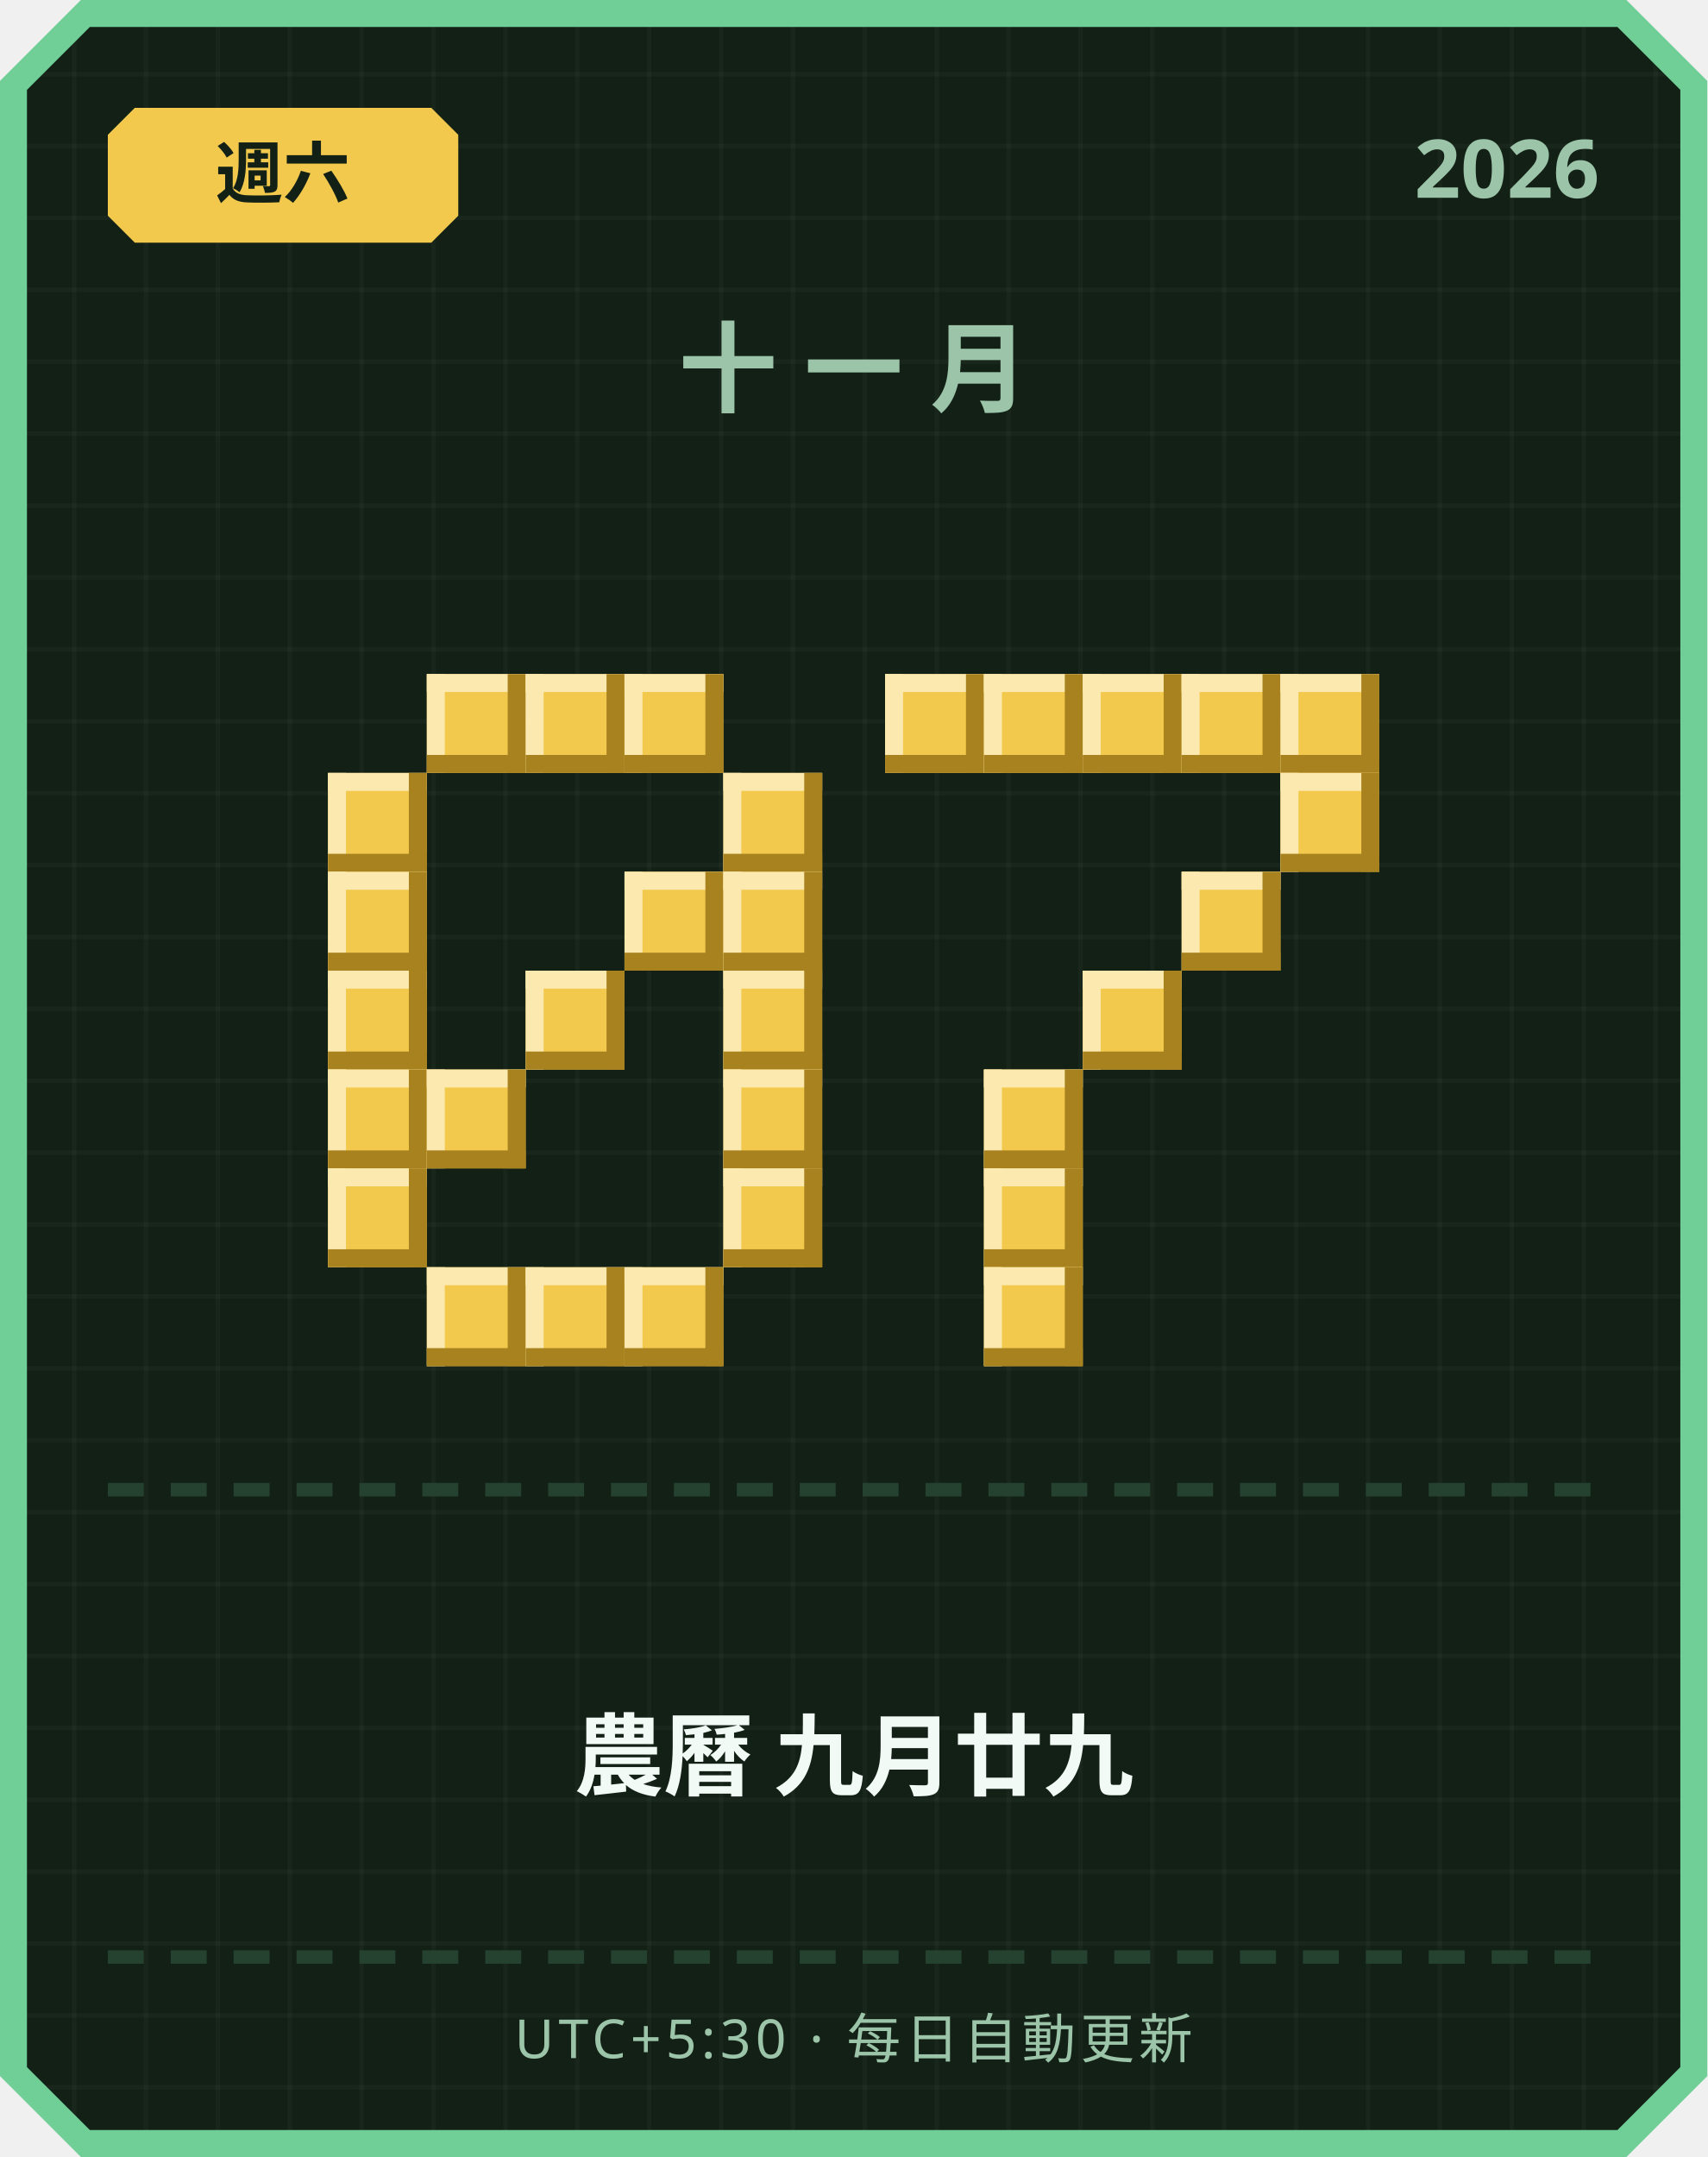
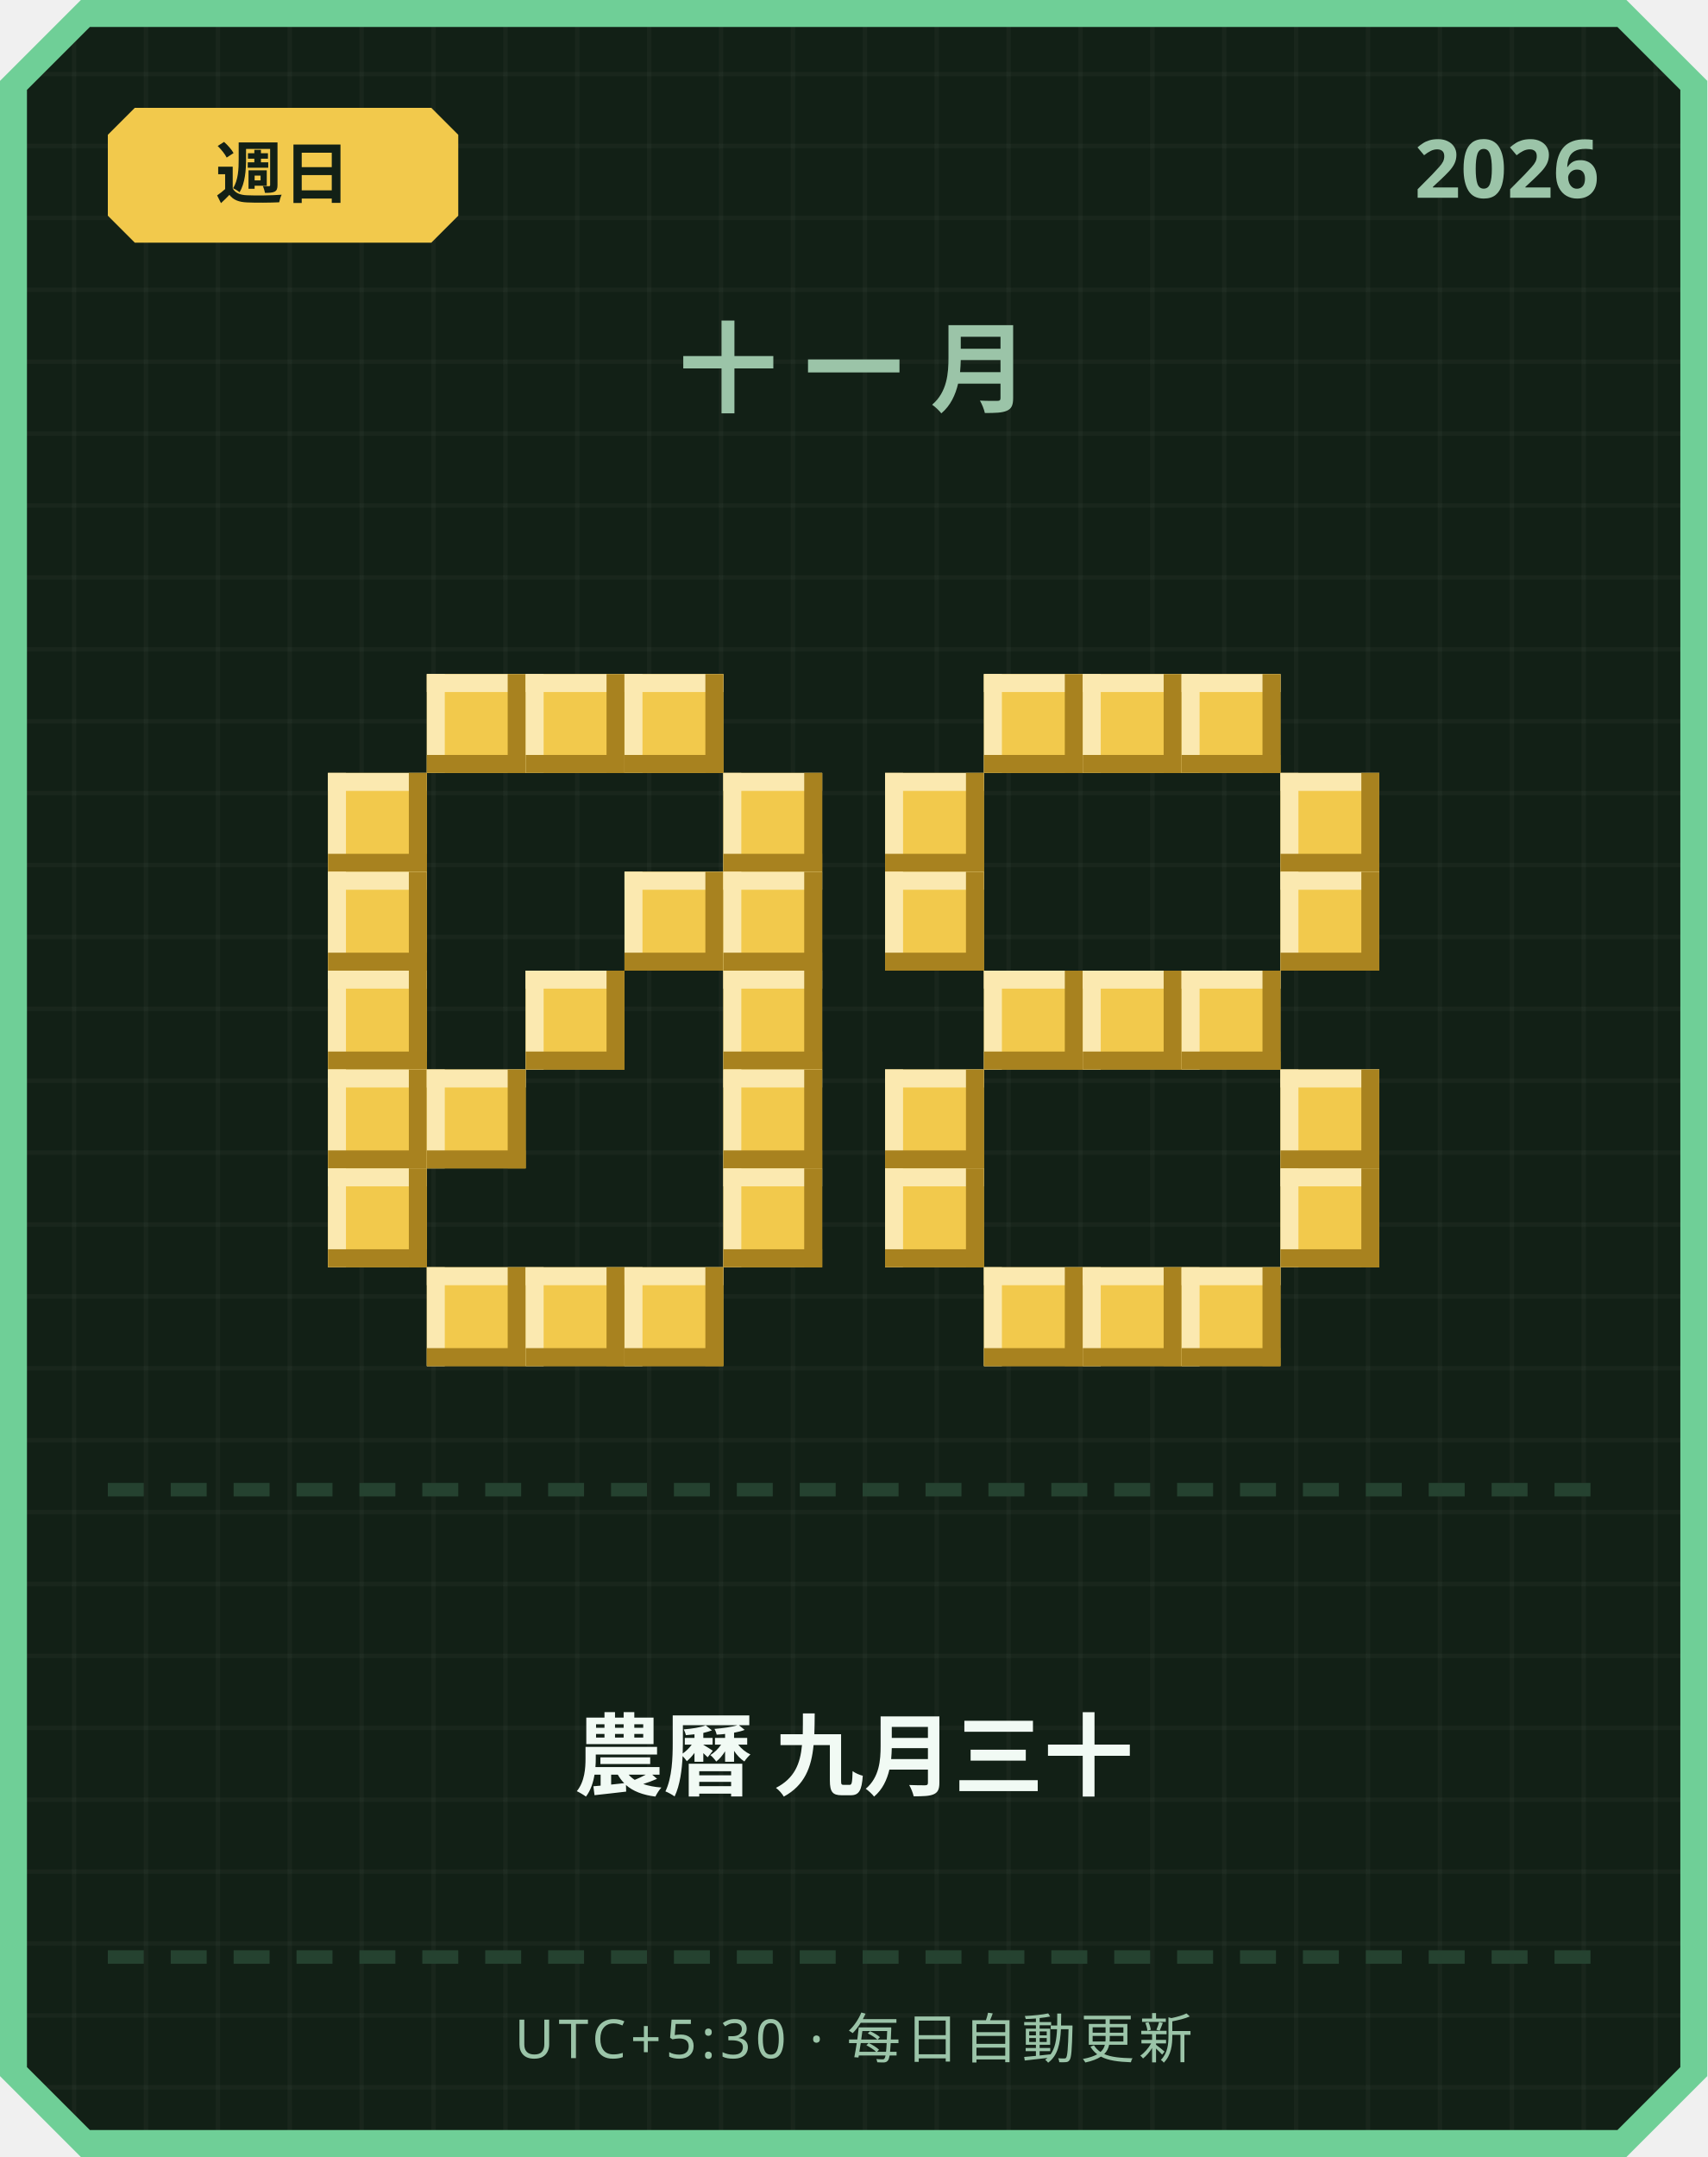
<svg xmlns="http://www.w3.org/2000/svg" width="380" height="480" viewBox="0 0 380 480">
  <defs>
    <pattern id="grid" width="16" height="16" patternUnits="userSpaceOnUse">
      <rect width="16" height="16" fill="#122016" />
      <rect width="1" height="16" fill="#ffffff" opacity="0.03" />
      <rect width="16" height="1" fill="#ffffff" opacity="0.03" />
    </pattern>
  </defs>
  <path d="M 18,0 L 362,0 L 380,18 L 380,462 L 362,480 L 18,480 L 0,462 L 0,18 Z" fill="#6fcf97" />
  <path d="M 20,6 L 360,6 L 374,20 L 374,460 L 360,474 L 20,474 L 6,460 L 6,20 Z" fill="url(#grid)" />
  <path d="M 30,24 L 96,24 L 102,30 L 102,48 L 96,54 L 30,54 L 24,48 L 24,30 Z" fill="#f2c94c" />
-   <text x="63" y="44" text-anchor="middle" font-family="'Segoe UI', sans-serif" font-size="15" font-weight="700" fill="#122016">週六</text>
+   <text x="63" y="44" text-anchor="middle" font-family="'Segoe UI', sans-serif" font-size="15" font-weight="700" fill="#122016">週日</text>
  <text x="356" y="44" text-anchor="end" font-family="'Segoe UI', sans-serif" font-size="18" font-weight="700" fill="#9bc4a8">2026</text>
  <text x="190" y="90" text-anchor="middle" font-family="'Segoe UI', sans-serif" font-size="22" font-weight="700" letter-spacing="6" fill="#9bc4a8">十一月</text>
  <rect x="95" y="150" width="22" height="22" fill="#f2c94c" />
  <rect x="95" y="150" width="22" height="4" fill="#fbe9b0" />
  <rect x="95" y="150" width="4" height="22" fill="#fbe9b0" />
  <rect x="95" y="168" width="22" height="4" fill="#a8821f" />
  <rect x="113" y="150" width="4" height="22" fill="#a8821f" />
  <rect x="117" y="150" width="22" height="22" fill="#f2c94c" />
  <rect x="117" y="150" width="22" height="4" fill="#fbe9b0" />
  <rect x="117" y="150" width="4" height="22" fill="#fbe9b0" />
  <rect x="117" y="168" width="22" height="4" fill="#a8821f" />
  <rect x="135" y="150" width="4" height="22" fill="#a8821f" />
  <rect x="139" y="150" width="22" height="22" fill="#f2c94c" />
  <rect x="139" y="150" width="22" height="4" fill="#fbe9b0" />
  <rect x="139" y="150" width="4" height="22" fill="#fbe9b0" />
  <rect x="139" y="168" width="22" height="4" fill="#a8821f" />
  <rect x="157" y="150" width="4" height="22" fill="#a8821f" />
  <rect x="73" y="172" width="22" height="22" fill="#f2c94c" />
  <rect x="73" y="172" width="22" height="4" fill="#fbe9b0" />
  <rect x="73" y="172" width="4" height="22" fill="#fbe9b0" />
  <rect x="73" y="190" width="22" height="4" fill="#a8821f" />
  <rect x="91" y="172" width="4" height="22" fill="#a8821f" />
  <rect x="161" y="172" width="22" height="22" fill="#f2c94c" />
  <rect x="161" y="172" width="22" height="4" fill="#fbe9b0" />
  <rect x="161" y="172" width="4" height="22" fill="#fbe9b0" />
  <rect x="161" y="190" width="22" height="4" fill="#a8821f" />
  <rect x="179" y="172" width="4" height="22" fill="#a8821f" />
  <rect x="73" y="194" width="22" height="22" fill="#f2c94c" />
  <rect x="73" y="194" width="22" height="4" fill="#fbe9b0" />
  <rect x="73" y="194" width="4" height="22" fill="#fbe9b0" />
  <rect x="73" y="212" width="22" height="4" fill="#a8821f" />
  <rect x="91" y="194" width="4" height="22" fill="#a8821f" />
  <rect x="139" y="194" width="22" height="22" fill="#f2c94c" />
  <rect x="139" y="194" width="22" height="4" fill="#fbe9b0" />
  <rect x="139" y="194" width="4" height="22" fill="#fbe9b0" />
  <rect x="139" y="212" width="22" height="4" fill="#a8821f" />
  <rect x="157" y="194" width="4" height="22" fill="#a8821f" />
  <rect x="161" y="194" width="22" height="22" fill="#f2c94c" />
  <rect x="161" y="194" width="22" height="4" fill="#fbe9b0" />
  <rect x="161" y="194" width="4" height="22" fill="#fbe9b0" />
  <rect x="161" y="212" width="22" height="4" fill="#a8821f" />
  <rect x="179" y="194" width="4" height="22" fill="#a8821f" />
  <rect x="73" y="216" width="22" height="22" fill="#f2c94c" />
  <rect x="73" y="216" width="22" height="4" fill="#fbe9b0" />
  <rect x="73" y="216" width="4" height="22" fill="#fbe9b0" />
  <rect x="73" y="234" width="22" height="4" fill="#a8821f" />
  <rect x="91" y="216" width="4" height="22" fill="#a8821f" />
  <rect x="117" y="216" width="22" height="22" fill="#f2c94c" />
  <rect x="117" y="216" width="22" height="4" fill="#fbe9b0" />
  <rect x="117" y="216" width="4" height="22" fill="#fbe9b0" />
  <rect x="117" y="234" width="22" height="4" fill="#a8821f" />
  <rect x="135" y="216" width="4" height="22" fill="#a8821f" />
  <rect x="161" y="216" width="22" height="22" fill="#f2c94c" />
  <rect x="161" y="216" width="22" height="4" fill="#fbe9b0" />
  <rect x="161" y="216" width="4" height="22" fill="#fbe9b0" />
  <rect x="161" y="234" width="22" height="4" fill="#a8821f" />
  <rect x="179" y="216" width="4" height="22" fill="#a8821f" />
  <rect x="73" y="238" width="22" height="22" fill="#f2c94c" />
  <rect x="73" y="238" width="22" height="4" fill="#fbe9b0" />
  <rect x="73" y="238" width="4" height="22" fill="#fbe9b0" />
  <rect x="73" y="256" width="22" height="4" fill="#a8821f" />
  <rect x="91" y="238" width="4" height="22" fill="#a8821f" />
  <rect x="95" y="238" width="22" height="22" fill="#f2c94c" />
  <rect x="95" y="238" width="22" height="4" fill="#fbe9b0" />
  <rect x="95" y="238" width="4" height="22" fill="#fbe9b0" />
  <rect x="95" y="256" width="22" height="4" fill="#a8821f" />
  <rect x="113" y="238" width="4" height="22" fill="#a8821f" />
  <rect x="161" y="238" width="22" height="22" fill="#f2c94c" />
  <rect x="161" y="238" width="22" height="4" fill="#fbe9b0" />
  <rect x="161" y="238" width="4" height="22" fill="#fbe9b0" />
  <rect x="161" y="256" width="22" height="4" fill="#a8821f" />
  <rect x="179" y="238" width="4" height="22" fill="#a8821f" />
  <rect x="73" y="260" width="22" height="22" fill="#f2c94c" />
  <rect x="73" y="260" width="22" height="4" fill="#fbe9b0" />
  <rect x="73" y="260" width="4" height="22" fill="#fbe9b0" />
  <rect x="73" y="278" width="22" height="4" fill="#a8821f" />
  <rect x="91" y="260" width="4" height="22" fill="#a8821f" />
  <rect x="161" y="260" width="22" height="22" fill="#f2c94c" />
  <rect x="161" y="260" width="22" height="4" fill="#fbe9b0" />
  <rect x="161" y="260" width="4" height="22" fill="#fbe9b0" />
  <rect x="161" y="278" width="22" height="4" fill="#a8821f" />
  <rect x="179" y="260" width="4" height="22" fill="#a8821f" />
  <rect x="95" y="282" width="22" height="22" fill="#f2c94c" />
  <rect x="95" y="282" width="22" height="4" fill="#fbe9b0" />
  <rect x="95" y="282" width="4" height="22" fill="#fbe9b0" />
  <rect x="95" y="300" width="22" height="4" fill="#a8821f" />
  <rect x="113" y="282" width="4" height="22" fill="#a8821f" />
  <rect x="117" y="282" width="22" height="22" fill="#f2c94c" />
  <rect x="117" y="282" width="22" height="4" fill="#fbe9b0" />
  <rect x="117" y="282" width="4" height="22" fill="#fbe9b0" />
  <rect x="117" y="300" width="22" height="4" fill="#a8821f" />
  <rect x="135" y="282" width="4" height="22" fill="#a8821f" />
  <rect x="139" y="282" width="22" height="22" fill="#f2c94c" />
  <rect x="139" y="282" width="22" height="4" fill="#fbe9b0" />
  <rect x="139" y="282" width="4" height="22" fill="#fbe9b0" />
  <rect x="139" y="300" width="22" height="4" fill="#a8821f" />
  <rect x="157" y="282" width="4" height="22" fill="#a8821f" />
-   <rect x="197" y="150" width="22" height="22" fill="#f2c94c" />
-   <rect x="197" y="150" width="22" height="4" fill="#fbe9b0" />
-   <rect x="197" y="150" width="4" height="22" fill="#fbe9b0" />
-   <rect x="197" y="168" width="22" height="4" fill="#a8821f" />
-   <rect x="215" y="150" width="4" height="22" fill="#a8821f" />
  <rect x="219" y="150" width="22" height="22" fill="#f2c94c" />
  <rect x="219" y="150" width="22" height="4" fill="#fbe9b0" />
  <rect x="219" y="150" width="4" height="22" fill="#fbe9b0" />
  <rect x="219" y="168" width="22" height="4" fill="#a8821f" />
  <rect x="237" y="150" width="4" height="22" fill="#a8821f" />
  <rect x="241" y="150" width="22" height="22" fill="#f2c94c" />
  <rect x="241" y="150" width="22" height="4" fill="#fbe9b0" />
  <rect x="241" y="150" width="4" height="22" fill="#fbe9b0" />
  <rect x="241" y="168" width="22" height="4" fill="#a8821f" />
  <rect x="259" y="150" width="4" height="22" fill="#a8821f" />
  <rect x="263" y="150" width="22" height="22" fill="#f2c94c" />
  <rect x="263" y="150" width="22" height="4" fill="#fbe9b0" />
  <rect x="263" y="150" width="4" height="22" fill="#fbe9b0" />
  <rect x="263" y="168" width="22" height="4" fill="#a8821f" />
  <rect x="281" y="150" width="4" height="22" fill="#a8821f" />
-   <rect x="285" y="150" width="22" height="22" fill="#f2c94c" />
-   <rect x="285" y="150" width="22" height="4" fill="#fbe9b0" />
-   <rect x="285" y="150" width="4" height="22" fill="#fbe9b0" />
-   <rect x="285" y="168" width="22" height="4" fill="#a8821f" />
-   <rect x="303" y="150" width="4" height="22" fill="#a8821f" />
+   <rect x="197" y="172" width="22" height="22" fill="#f2c94c" />
+   <rect x="197" y="172" width="22" height="4" fill="#fbe9b0" />
+   <rect x="197" y="172" width="4" height="22" fill="#fbe9b0" />
+   <rect x="197" y="190" width="22" height="4" fill="#a8821f" />
+   <rect x="215" y="172" width="4" height="22" fill="#a8821f" />
  <rect x="285" y="172" width="22" height="22" fill="#f2c94c" />
  <rect x="285" y="172" width="22" height="4" fill="#fbe9b0" />
  <rect x="285" y="172" width="4" height="22" fill="#fbe9b0" />
  <rect x="285" y="190" width="22" height="4" fill="#a8821f" />
  <rect x="303" y="172" width="4" height="22" fill="#a8821f" />
-   <rect x="263" y="194" width="22" height="22" fill="#f2c94c" />
-   <rect x="263" y="194" width="22" height="4" fill="#fbe9b0" />
-   <rect x="263" y="194" width="4" height="22" fill="#fbe9b0" />
-   <rect x="263" y="212" width="22" height="4" fill="#a8821f" />
-   <rect x="281" y="194" width="4" height="22" fill="#a8821f" />
+   <rect x="197" y="194" width="22" height="22" fill="#f2c94c" />
+   <rect x="197" y="194" width="22" height="4" fill="#fbe9b0" />
+   <rect x="197" y="194" width="4" height="22" fill="#fbe9b0" />
+   <rect x="197" y="212" width="22" height="4" fill="#a8821f" />
+   <rect x="215" y="194" width="4" height="22" fill="#a8821f" />
+   <rect x="285" y="194" width="22" height="22" fill="#f2c94c" />
+   <rect x="285" y="194" width="22" height="4" fill="#fbe9b0" />
+   <rect x="285" y="194" width="4" height="22" fill="#fbe9b0" />
+   <rect x="285" y="212" width="22" height="4" fill="#a8821f" />
+   <rect x="303" y="194" width="4" height="22" fill="#a8821f" />
+   <rect x="219" y="216" width="22" height="22" fill="#f2c94c" />
+   <rect x="219" y="216" width="22" height="4" fill="#fbe9b0" />
+   <rect x="219" y="216" width="4" height="22" fill="#fbe9b0" />
+   <rect x="219" y="234" width="22" height="4" fill="#a8821f" />
+   <rect x="237" y="216" width="4" height="22" fill="#a8821f" />
  <rect x="241" y="216" width="22" height="22" fill="#f2c94c" />
  <rect x="241" y="216" width="22" height="4" fill="#fbe9b0" />
  <rect x="241" y="216" width="4" height="22" fill="#fbe9b0" />
  <rect x="241" y="234" width="22" height="4" fill="#a8821f" />
  <rect x="259" y="216" width="4" height="22" fill="#a8821f" />
-   <rect x="219" y="238" width="22" height="22" fill="#f2c94c" />
-   <rect x="219" y="238" width="22" height="4" fill="#fbe9b0" />
-   <rect x="219" y="238" width="4" height="22" fill="#fbe9b0" />
-   <rect x="219" y="256" width="22" height="4" fill="#a8821f" />
-   <rect x="237" y="238" width="4" height="22" fill="#a8821f" />
-   <rect x="219" y="260" width="22" height="22" fill="#f2c94c" />
-   <rect x="219" y="260" width="22" height="4" fill="#fbe9b0" />
-   <rect x="219" y="260" width="4" height="22" fill="#fbe9b0" />
-   <rect x="219" y="278" width="22" height="4" fill="#a8821f" />
-   <rect x="237" y="260" width="4" height="22" fill="#a8821f" />
+   <rect x="263" y="216" width="22" height="22" fill="#f2c94c" />
+   <rect x="263" y="216" width="22" height="4" fill="#fbe9b0" />
+   <rect x="263" y="216" width="4" height="22" fill="#fbe9b0" />
+   <rect x="263" y="234" width="22" height="4" fill="#a8821f" />
+   <rect x="281" y="216" width="4" height="22" fill="#a8821f" />
+   <rect x="197" y="238" width="22" height="22" fill="#f2c94c" />
+   <rect x="197" y="238" width="22" height="4" fill="#fbe9b0" />
+   <rect x="197" y="238" width="4" height="22" fill="#fbe9b0" />
+   <rect x="197" y="256" width="22" height="4" fill="#a8821f" />
+   <rect x="215" y="238" width="4" height="22" fill="#a8821f" />
+   <rect x="285" y="238" width="22" height="22" fill="#f2c94c" />
+   <rect x="285" y="238" width="22" height="4" fill="#fbe9b0" />
+   <rect x="285" y="238" width="4" height="22" fill="#fbe9b0" />
+   <rect x="285" y="256" width="22" height="4" fill="#a8821f" />
+   <rect x="303" y="238" width="4" height="22" fill="#a8821f" />
+   <rect x="197" y="260" width="22" height="22" fill="#f2c94c" />
+   <rect x="197" y="260" width="22" height="4" fill="#fbe9b0" />
+   <rect x="197" y="260" width="4" height="22" fill="#fbe9b0" />
+   <rect x="197" y="278" width="22" height="4" fill="#a8821f" />
+   <rect x="215" y="260" width="4" height="22" fill="#a8821f" />
+   <rect x="285" y="260" width="22" height="22" fill="#f2c94c" />
+   <rect x="285" y="260" width="22" height="4" fill="#fbe9b0" />
+   <rect x="285" y="260" width="4" height="22" fill="#fbe9b0" />
+   <rect x="285" y="278" width="22" height="4" fill="#a8821f" />
+   <rect x="303" y="260" width="4" height="22" fill="#a8821f" />
  <rect x="219" y="282" width="22" height="22" fill="#f2c94c" />
  <rect x="219" y="282" width="22" height="4" fill="#fbe9b0" />
  <rect x="219" y="282" width="4" height="22" fill="#fbe9b0" />
  <rect x="219" y="300" width="22" height="4" fill="#a8821f" />
  <rect x="237" y="282" width="4" height="22" fill="#a8821f" />
+   <rect x="241" y="282" width="22" height="22" fill="#f2c94c" />
+   <rect x="241" y="282" width="22" height="4" fill="#fbe9b0" />
+   <rect x="241" y="282" width="4" height="22" fill="#fbe9b0" />
+   <rect x="241" y="300" width="22" height="4" fill="#a8821f" />
+   <rect x="259" y="282" width="4" height="22" fill="#a8821f" />
+   <rect x="263" y="282" width="22" height="22" fill="#f2c94c" />
+   <rect x="263" y="282" width="22" height="4" fill="#fbe9b0" />
+   <rect x="263" y="282" width="4" height="22" fill="#fbe9b0" />
+   <rect x="263" y="300" width="22" height="4" fill="#a8821f" />
+   <rect x="281" y="282" width="4" height="22" fill="#a8821f" />
  <rect x="24" y="330" width="8" height="3" fill="#254230" />
  <rect x="38" y="330" width="8" height="3" fill="#254230" />
  <rect x="52" y="330" width="8" height="3" fill="#254230" />
  <rect x="66" y="330" width="8" height="3" fill="#254230" />
  <rect x="80" y="330" width="8" height="3" fill="#254230" />
  <rect x="94" y="330" width="8" height="3" fill="#254230" />
  <rect x="108" y="330" width="8" height="3" fill="#254230" />
  <rect x="122" y="330" width="8" height="3" fill="#254230" />
  <rect x="136" y="330" width="8" height="3" fill="#254230" />
  <rect x="150" y="330" width="8" height="3" fill="#254230" />
  <rect x="164" y="330" width="8" height="3" fill="#254230" />
  <rect x="178" y="330" width="8" height="3" fill="#254230" />
  <rect x="192" y="330" width="8" height="3" fill="#254230" />
  <rect x="206" y="330" width="8" height="3" fill="#254230" />
  <rect x="220" y="330" width="8" height="3" fill="#254230" />
  <rect x="234" y="330" width="8" height="3" fill="#254230" />
  <rect x="248" y="330" width="8" height="3" fill="#254230" />
  <rect x="262" y="330" width="8" height="3" fill="#254230" />
  <rect x="276" y="330" width="8" height="3" fill="#254230" />
  <rect x="290" y="330" width="8" height="3" fill="#254230" />
  <rect x="304" y="330" width="8" height="3" fill="#254230" />
  <rect x="318" y="330" width="8" height="3" fill="#254230" />
  <rect x="332" y="330" width="8" height="3" fill="#254230" />
  <rect x="346" y="330" width="8" height="3" fill="#254230" />
-   <text x="190" y="398" text-anchor="middle" font-family="'Segoe UI', 'Microsoft JhengHei', sans-serif" font-size="20" font-weight="700" fill="#f1faf4">農曆 九月廿九</text>
+   <text x="190" y="398" text-anchor="middle" font-family="'Segoe UI', 'Microsoft JhengHei', sans-serif" font-size="20" font-weight="700" fill="#f1faf4">農曆 九月三十</text>
  <rect x="24" y="434" width="8" height="3" fill="#254230" />
  <rect x="38" y="434" width="8" height="3" fill="#254230" />
  <rect x="52" y="434" width="8" height="3" fill="#254230" />
  <rect x="66" y="434" width="8" height="3" fill="#254230" />
  <rect x="80" y="434" width="8" height="3" fill="#254230" />
  <rect x="94" y="434" width="8" height="3" fill="#254230" />
  <rect x="108" y="434" width="8" height="3" fill="#254230" />
  <rect x="122" y="434" width="8" height="3" fill="#254230" />
  <rect x="136" y="434" width="8" height="3" fill="#254230" />
  <rect x="150" y="434" width="8" height="3" fill="#254230" />
  <rect x="164" y="434" width="8" height="3" fill="#254230" />
  <rect x="178" y="434" width="8" height="3" fill="#254230" />
  <rect x="192" y="434" width="8" height="3" fill="#254230" />
  <rect x="206" y="434" width="8" height="3" fill="#254230" />
  <rect x="220" y="434" width="8" height="3" fill="#254230" />
  <rect x="234" y="434" width="8" height="3" fill="#254230" />
  <rect x="248" y="434" width="8" height="3" fill="#254230" />
  <rect x="262" y="434" width="8" height="3" fill="#254230" />
  <rect x="276" y="434" width="8" height="3" fill="#254230" />
  <rect x="290" y="434" width="8" height="3" fill="#254230" />
  <rect x="304" y="434" width="8" height="3" fill="#254230" />
  <rect x="318" y="434" width="8" height="3" fill="#254230" />
  <rect x="332" y="434" width="8" height="3" fill="#254230" />
  <rect x="346" y="434" width="8" height="3" fill="#254230" />
  <text x="190" y="458" text-anchor="middle" font-family="'Segoe UI', sans-serif" font-size="12" letter-spacing="1" fill="#9bc4a8">UTC+5:30 · 每日自動更新</text>
</svg>
